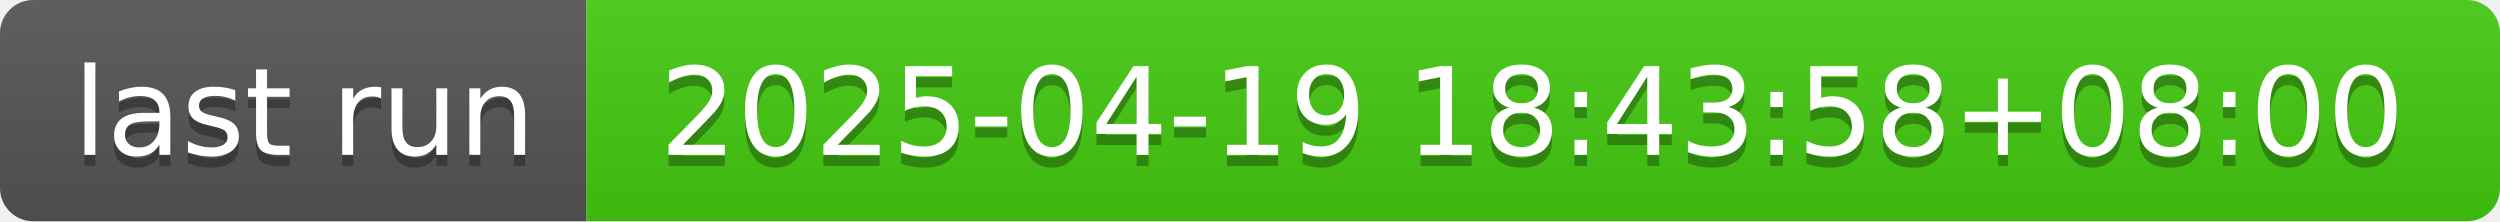
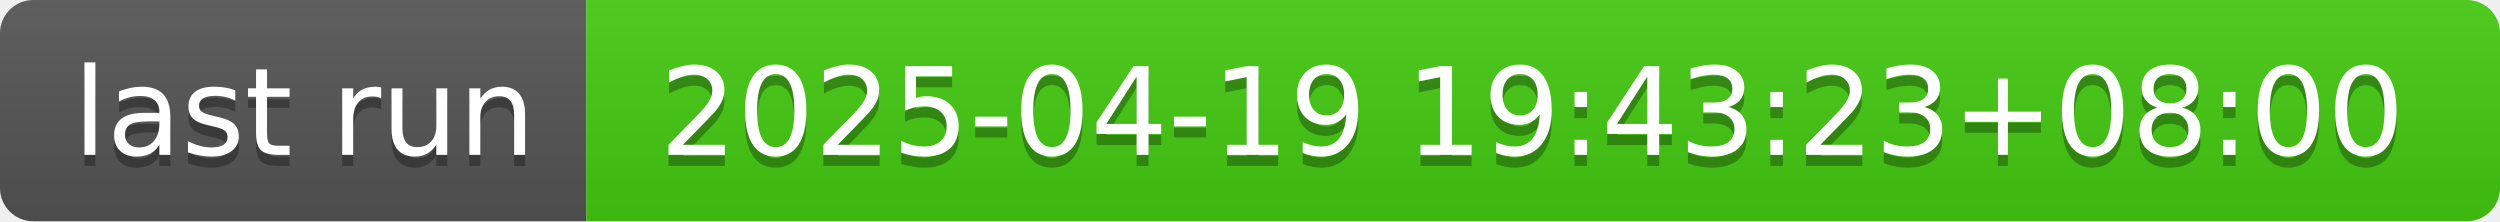
- <svg xmlns="http://www.w3.org/2000/svg" width="226" height="20" role="img" aria-label="last run: 2025-04-19 18:43:58+08:00">
+ <svg xmlns="http://www.w3.org/2000/svg" width="226" height="20" role="img" aria-label="last run: 2025-04-19 19:43:23+08:00">
  <linearGradient id="s" x2="0" y2="100%">
    <stop offset="0" stop-color="#bbb" stop-opacity=".1" />
    <stop offset="1" stop-opacity=".1" />
  </linearGradient>
  <clipPath id="r">
    <rect width="226" height="20" rx="3" fill="#fff" />
  </clipPath>
  <g clip-path="url(#r)">
    <rect width="53" height="20" fill="#555" />
    <rect x="53" width="173" height="20" fill="#4c1" />
    <rect width="226" height="20" fill="url(#s)" />
  </g>
  <g fill="#fff" text-anchor="middle" font-family="Verdana,Geneva,DejaVu Sans,sans-serif" text-rendering="geometricPrecision" font-size="110">
    <text aria-hidden="true" x="275" y="150" fill="#010101" fill-opacity=".3" transform="scale(.1)" textLength="430">last run</text>
    <text x="275" y="140" transform="scale(.1)" fill="#fff" textLength="430">last run</text>
-     <text aria-hidden="true" x="1385" y="150" fill="#010101" fill-opacity=".3" transform="scale(.1)" textLength="1630">2025-04-19 18:43:58+08:00</text>
-     <text x="1385" y="140" transform="scale(.1)" fill="#fff" textLength="1630">2025-04-19 18:43:58+08:00</text>
+     <text aria-hidden="true" x="1385" y="150" fill="#010101" fill-opacity=".3" transform="scale(.1)" textLength="1630">2025-04-19 19:43:23+08:00</text>
+     <text x="1385" y="140" transform="scale(.1)" fill="#fff" textLength="1630">2025-04-19 19:43:23+08:00</text>
  </g>
</svg>
